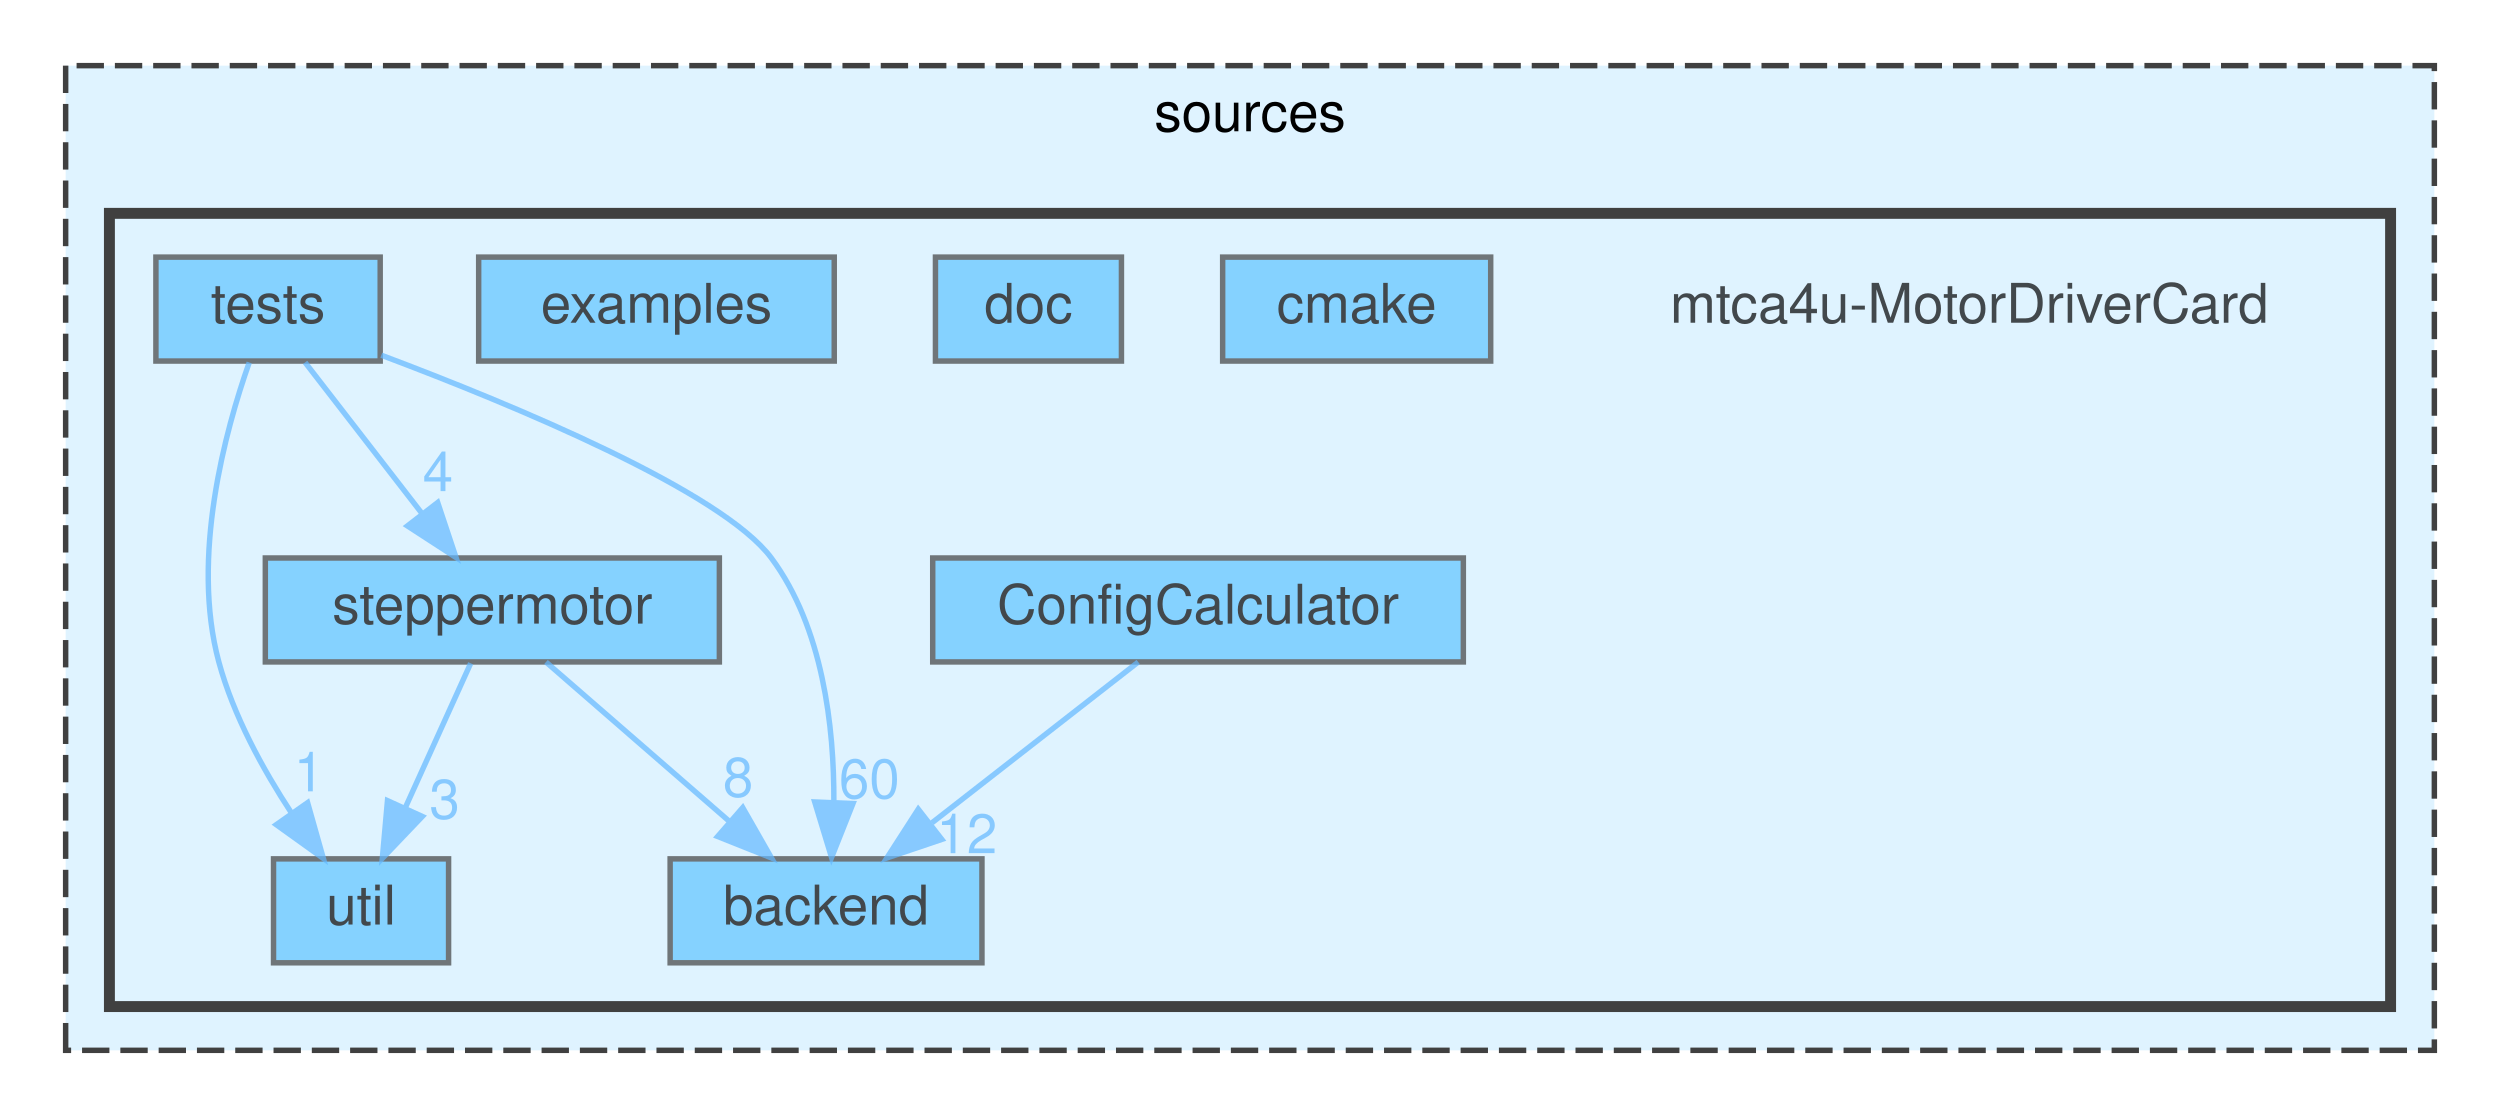
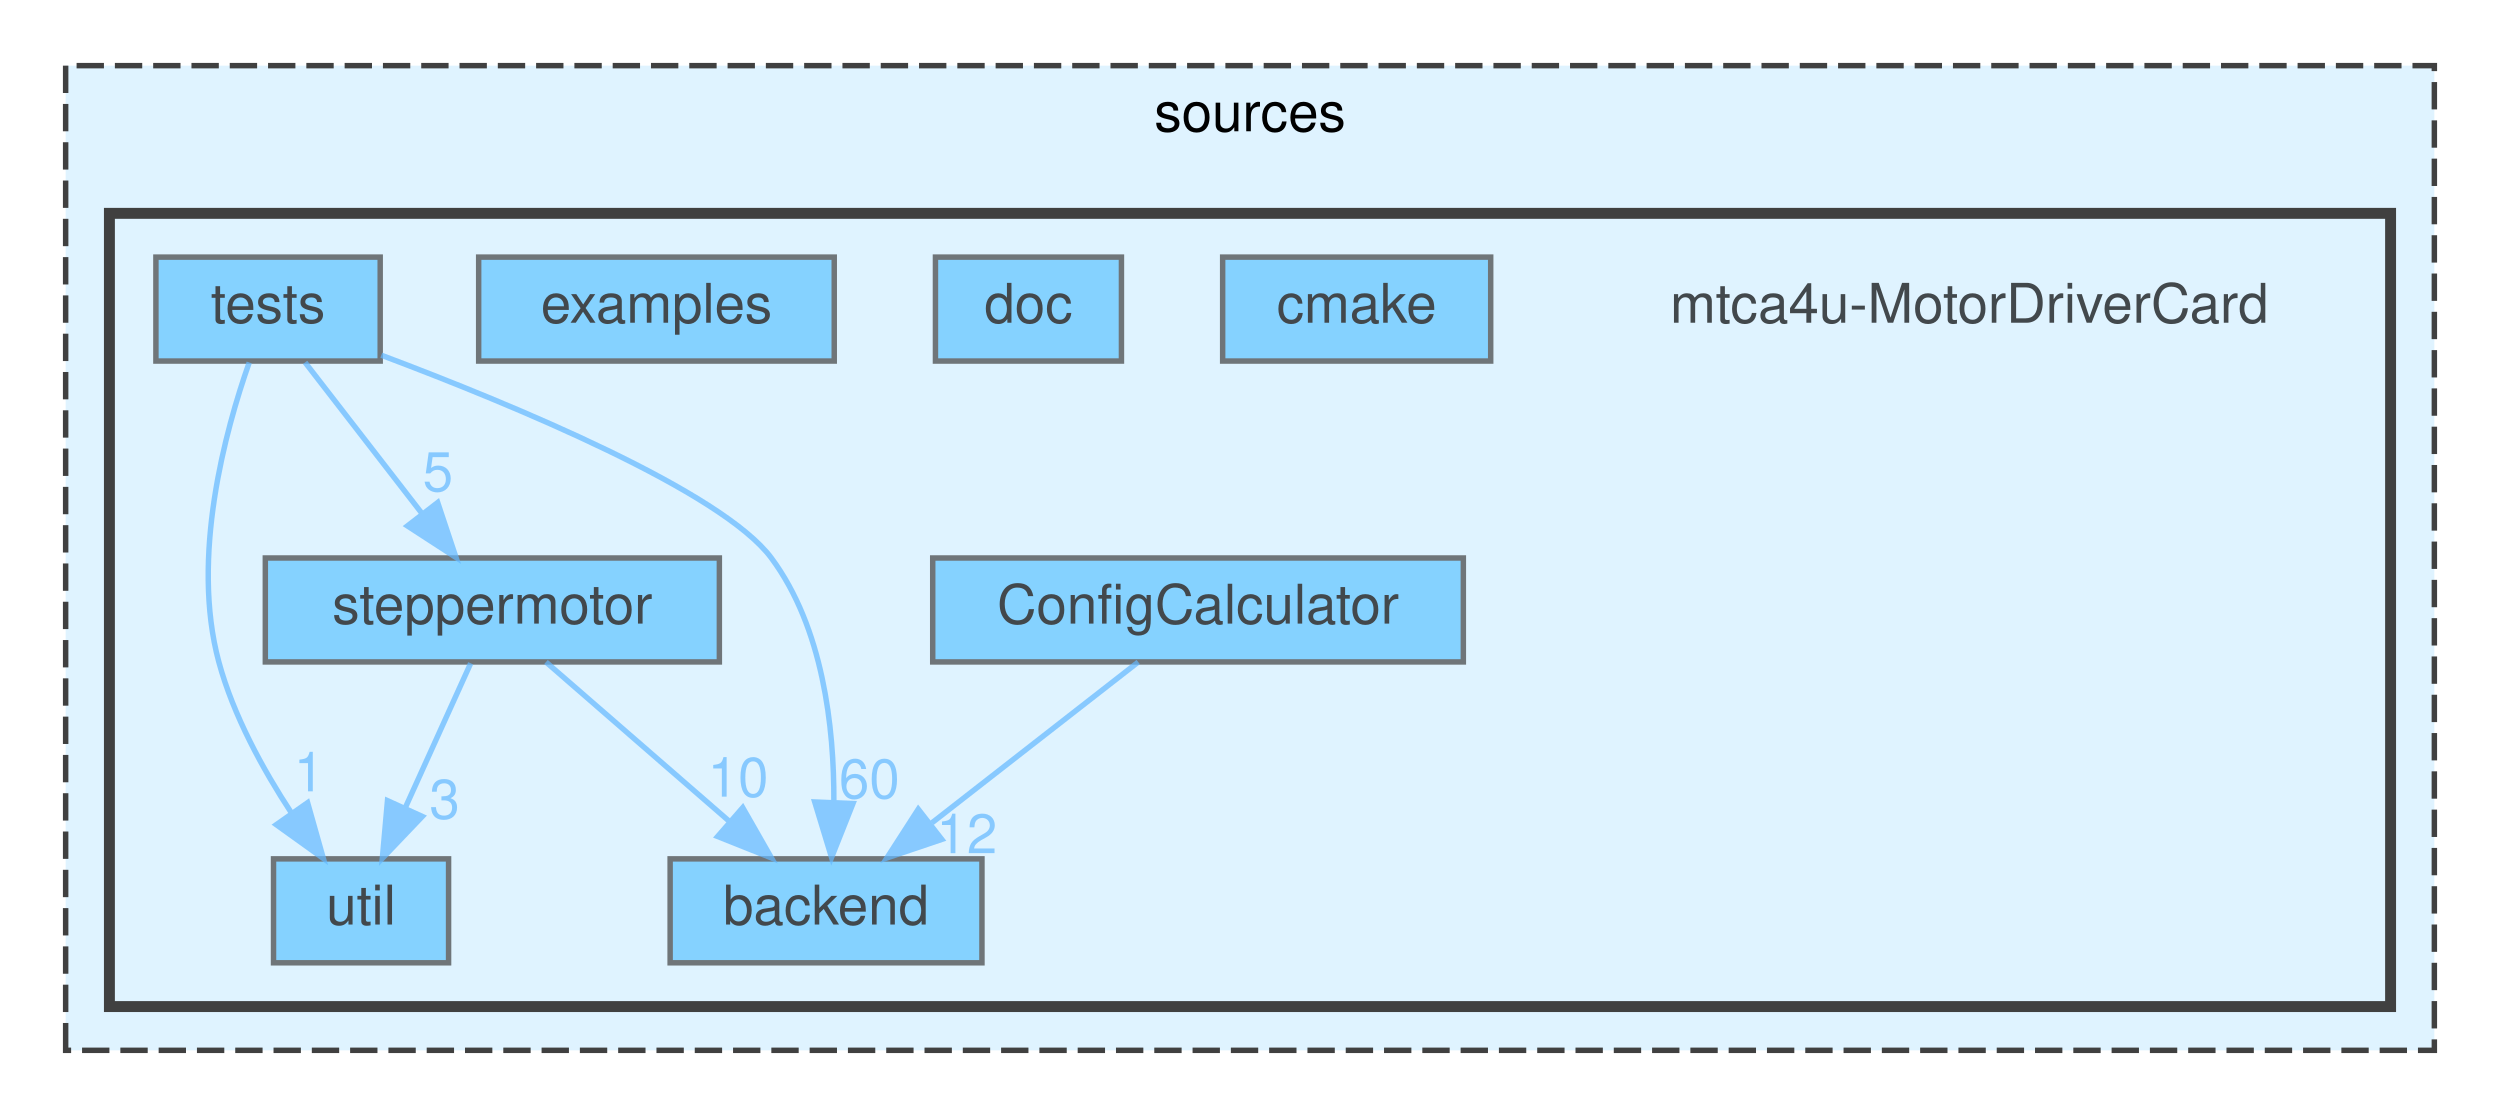
<svg xmlns="http://www.w3.org/2000/svg" xmlns:xlink="http://www.w3.org/1999/xlink" width="457pt" height="204pt" viewBox="0.00 0.00 457.00 204.00">
  <svg id="main" version="1.1" xml:space="preserve">
    <style type="text/css">
.node, .edge {opacity: 0.7;}
.node.selected, .edge.selected {opacity: 1;}
.edge:hover path { stroke: red; }
.edge:hover polygon { stroke: red; fill: red; }
</style>
    <svg id="graph" class="graph">
      <g id="graph0" class="graph" transform="scale(1 1) rotate(0) translate(4 200)">
        <g id="clust1" class="cluster">
          <g id="a_clust1">
            <a xlink:href="dir_08d237fc27d4ecd563f71c5d52f2fecc.html" target="_top" xlink:title="sources">
              <polygon fill="#dff3ff" stroke="#404040" stroke-dasharray="5,2" points="8,-8 8,-188 441,-188 441,-8 8,-8" />
              <text text-anchor="middle" x="224.5" y="-176" font-family="Helvetica,sans-Serif" font-size="10.00">sources</text>
            </a>
          </g>
        </g>
        <g id="clust2" class="cluster">
          <g id="a_clust2">
            <a xlink:href="dir_0699edf9fcebb1c4d1508000eabbe60a.html" target="_top">
              <polygon fill="#dff3ff" stroke="#404040" stroke-width="2" points="16,-16 16,-161 433,-161 433,-16 16,-16" />
            </a>
          </g>
        </g>
        <g id="node1" class="node">
          <text text-anchor="middle" x="356" y="-141" font-family="Helvetica,sans-Serif" font-size="10.00">mtca4u-MotorDriverCard</text>
        </g>
        <g id="node2" class="node">
          <g id="a_node2">
            <a xlink:href="dir_6d503f7fb68534c3b75a73a185594ff3.html" target="_top" xlink:title="backend">
              <polygon fill="#5fc4ff" stroke="#404040" points="175.5,-43 118.5,-43 118.5,-24 175.5,-24 175.5,-43" />
              <text text-anchor="middle" x="147" y="-31" font-family="Helvetica,sans-Serif" font-size="10.00">backend</text>
            </a>
          </g>
        </g>
        <g id="node3" class="node">
          <g id="a_node3">
            <a xlink:href="dir_f31deb6e9fa7e5fce51761a3dc3c6cfa.html" target="_top" xlink:title="cmake">
              <polygon fill="#5fc4ff" stroke="#404040" points="268.5,-153 219.5,-153 219.5,-134 268.5,-134 268.5,-153" />
              <text text-anchor="middle" x="244" y="-141" font-family="Helvetica,sans-Serif" font-size="10.00">cmake</text>
            </a>
          </g>
        </g>
        <g id="node4" class="node">
          <g id="a_node4">
            <a xlink:href="dir_8b083eeae7eade2598f3249e4a2154c2.html" target="_top" xlink:title="ConfigCalculator">
              <polygon fill="#5fc4ff" stroke="#404040" points="263.5,-98 166.5,-98 166.5,-79 263.5,-79 263.5,-98" />
              <text text-anchor="middle" x="215" y="-86" font-family="Helvetica,sans-Serif" font-size="10.00">ConfigCalculator</text>
            </a>
          </g>
        </g>
        <g id="edge1" class="edge">
          <g id="a_edge1">
            <a xlink:href="dir_000003_000000.html" target="_top">
              <path fill="none" stroke="#63b8ff" d="M204.07,-78.98C193.92,-71.07 178.58,-59.11 166.35,-49.58" />
              <polygon fill="#63b8ff" stroke="#63b8ff" points="168.16,-46.56 158.12,-43.17 163.86,-52.08 168.16,-46.56" />
            </a>
          </g>
          <g id="a_edge1-headlabel">
            <a xlink:href="dir_000003_000000.html" target="_top" xlink:title="12">
              <text text-anchor="middle" x="172.74" y="-44.03" font-family="Helvetica,sans-Serif" font-size="10.00" fill="#63b8ff">12</text>
            </a>
          </g>
        </g>
        <g id="node5" class="node">
          <g id="a_node5">
            <a xlink:href="dir_550dbfade0f4951a20347d4ab78070db.html" target="_top" xlink:title="doc">
              <polygon fill="#5fc4ff" stroke="#404040" points="201,-153 167,-153 167,-134 201,-134 201,-153" />
              <text text-anchor="middle" x="184" y="-141" font-family="Helvetica,sans-Serif" font-size="10.00">doc</text>
            </a>
          </g>
        </g>
        <g id="node6" class="node">
          <g id="a_node6">
            <a xlink:href="dir_88d50f68df49717fc430483b138a1276.html" target="_top" xlink:title="examples">
              <polygon fill="#5fc4ff" stroke="#404040" points="148.5,-153 83.5,-153 83.5,-134 148.5,-134 148.5,-153" />
              <text text-anchor="middle" x="116" y="-141" font-family="Helvetica,sans-Serif" font-size="10.00">examples</text>
            </a>
          </g>
        </g>
        <g id="node7" class="node">
          <g id="a_node7">
            <a xlink:href="dir_afe1023eb0ba92b067dc73effe95f65e.html" target="_top" xlink:title="steppermotor">
              <polygon fill="#5fc4ff" stroke="#404040" points="127.5,-98 44.5,-98 44.5,-79 127.5,-79 127.5,-98" />
              <text text-anchor="middle" x="86" y="-86" font-family="Helvetica,sans-Serif" font-size="10.00">steppermotor</text>
            </a>
          </g>
        </g>
        <g id="edge3" class="edge">
          <g id="a_edge3">
            <a xlink:href="dir_000024_000000.html" target="_top">
              <path fill="none" stroke="#63b8ff" d="M95.8,-78.98C104.82,-71.15 118.41,-59.34 129.32,-49.86" />
              <polygon fill="#63b8ff" stroke="#63b8ff" points="131.77,-52.37 137.02,-43.17 127.18,-47.09 131.77,-52.37" />
            </a>
          </g>
          <g id="a_edge3-headlabel">
-             <a xlink:href="dir_000024_000000.html" target="_top" xlink:title="8">
-               <text text-anchor="middle" x="130.92" y="-54.37" font-family="Helvetica,sans-Serif" font-size="10.00" fill="#63b8ff">8</text>
+             <a xlink:href="dir_000024_000000.html" target="_top" xlink:title="10">
+               <text text-anchor="middle" x="130.92" y="-54.37" font-family="Helvetica,sans-Serif" font-size="10.00" fill="#63b8ff">10</text>
            </a>
          </g>
        </g>
        <g id="node9" class="node">
          <g id="a_node9">
            <a xlink:href="dir_0826320d14aaf7d8b045c33307535d7d.html" target="_top" xlink:title="util">
              <polygon fill="#5fc4ff" stroke="#404040" points="78,-43 46,-43 46,-24 78,-24 78,-43" />
              <text text-anchor="middle" x="62" y="-31" font-family="Helvetica,sans-Serif" font-size="10.00">util</text>
            </a>
          </g>
        </g>
        <g id="edge2" class="edge">
          <g id="a_edge2">
            <a xlink:href="dir_000024_000028.html" target="_top">
              <path fill="none" stroke="#63b8ff" d="M82.04,-78.75C78.79,-71.57 74.08,-61.18 70.05,-52.27" />
              <polygon fill="#63b8ff" stroke="#63b8ff" points="73.2,-50.75 65.89,-43.09 66.83,-53.64 73.2,-50.75" />
            </a>
          </g>
          <g id="a_edge2-headlabel">
            <a xlink:href="dir_000024_000028.html" target="_top" xlink:title="3">
              <text text-anchor="middle" x="77.27" y="-50.36" font-family="Helvetica,sans-Serif" font-size="10.00" fill="#63b8ff">3</text>
            </a>
          </g>
        </g>
        <g id="node8" class="node">
          <g id="a_node8">
            <a xlink:href="dir_5c1af8e39d626a10449ff2cc02efa59d.html" target="_top" xlink:title="tests">
              <polygon fill="#5fc4ff" stroke="#404040" points="65.5,-153 24.5,-153 24.5,-134 65.5,-134 65.5,-153" />
              <text text-anchor="middle" x="45" y="-141" font-family="Helvetica,sans-Serif" font-size="10.00">tests</text>
            </a>
          </g>
        </g>
        <g id="edge5" class="edge">
          <g id="a_edge5">
            <a xlink:href="dir_000027_000000.html" target="_top">
              <path fill="none" stroke="#63b8ff" d="M65.7,-135.07C89.95,-125.95 127.96,-110.18 137,-98 146.45,-85.26 148.49,-67.08 148.43,-53.44" />
              <polygon fill="#63b8ff" stroke="#63b8ff" points="151.92,-53.11 148.01,-43.26 144.93,-53.4 151.92,-53.11" />
            </a>
          </g>
          <g id="a_edge5-headlabel">
            <a xlink:href="dir_000027_000000.html" target="_top" xlink:title="60">
              <text text-anchor="middle" x="154.91" y="-54.08" font-family="Helvetica,sans-Serif" font-size="10.00" fill="#63b8ff">60</text>
            </a>
          </g>
        </g>
        <g id="edge6" class="edge">
          <g id="a_edge6">
            <a xlink:href="dir_000027_000024.html" target="_top">
              <path fill="none" stroke="#63b8ff" d="M51.77,-133.75C57.56,-126.26 66.06,-115.28 73.14,-106.13" />
              <polygon fill="#63b8ff" stroke="#63b8ff" points="76.01,-108.14 79.36,-98.09 70.47,-103.86 76.01,-108.14" />
            </a>
          </g>
          <g id="a_edge6-headlabel">
-             <a xlink:href="dir_000027_000024.html" target="_top" xlink:title="4">
-               <text text-anchor="middle" x="76.05" y="-110.22" font-family="Helvetica,sans-Serif" font-size="10.00" fill="#63b8ff">4</text>
+             <a xlink:href="dir_000027_000024.html" target="_top" xlink:title="5">
+               <text text-anchor="middle" x="76.05" y="-110.22" font-family="Helvetica,sans-Serif" font-size="10.00" fill="#63b8ff">5</text>
            </a>
          </g>
        </g>
        <g id="edge4" class="edge">
          <g id="a_edge4">
            <a xlink:href="dir_000027_000028.html" target="_top">
              <path fill="none" stroke="#63b8ff" d="M41.56,-133.74C37.2,-121.36 30.82,-98.13 36,-79 38.66,-69.19 44.07,-59.33 49.28,-51.39" />
              <polygon fill="#63b8ff" stroke="#63b8ff" points="52.23,-53.27 55.11,-43.07 46.5,-49.25 52.23,-53.27" />
            </a>
          </g>
          <g id="a_edge4-headlabel">
            <a xlink:href="dir_000027_000028.html" target="_top" xlink:title="1">
              <text text-anchor="middle" x="52.49" y="-55.34" font-family="Helvetica,sans-Serif" font-size="10.00" fill="#63b8ff">1</text>
            </a>
          </g>
        </g>
      </g>
    </svg>
  </svg>
  <style type="text/css">

[data-mouse-over-selected='false'] { opacity: 0.7; }
[data-mouse-over-selected='true']  { opacity: 1.0; }

</style>
</svg>
